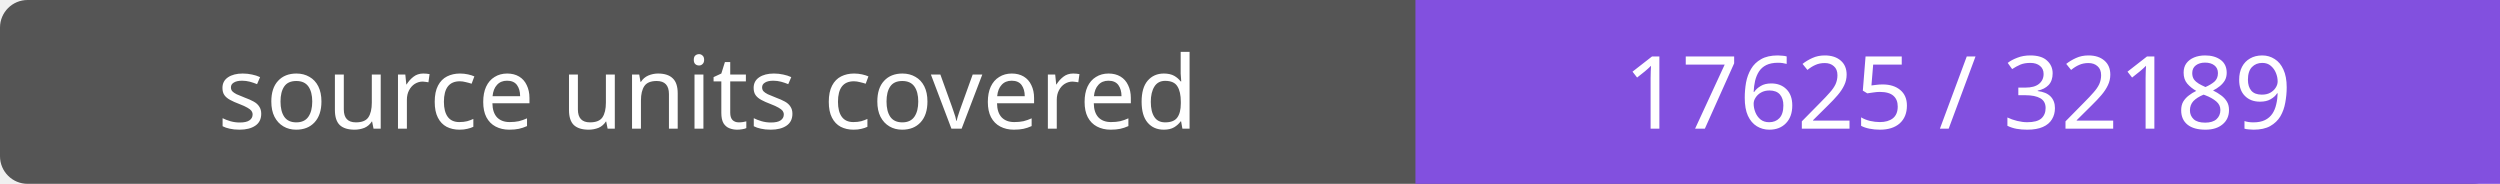
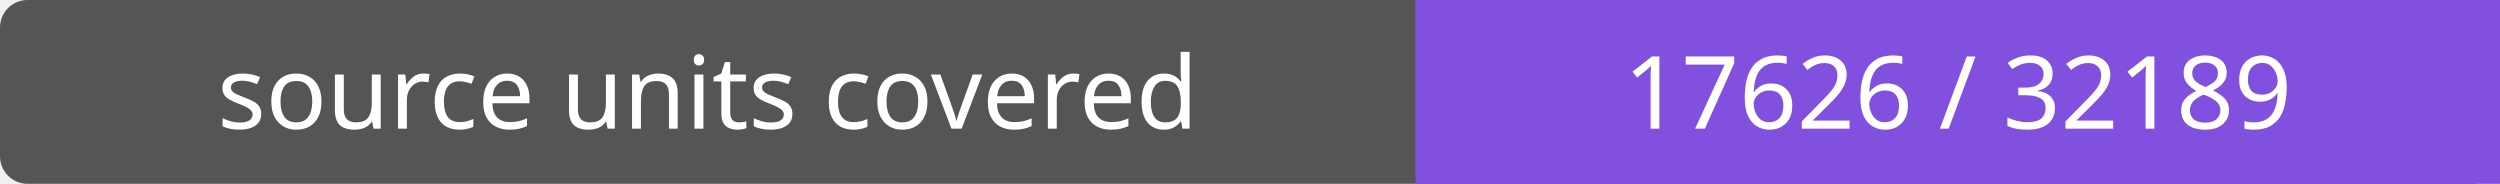
- <svg xmlns="http://www.w3.org/2000/svg" width="272" height="20" role="img" aria-label="source units covered: 17625 / 32189">
+ <svg xmlns="http://www.w3.org/2000/svg" width="272" height="20" role="img" aria-label="source units covered: 17626 / 32189">
  <rect width="272" height="20" rx="3" fill="#555" />
  <path fill="#8250df" d="M154 0h118v20H154z" />
  <g fill="#fff" text-anchor="middle" font-family="Verdana,sans-serif" font-size="11">
    <text x="77.0" y="14">source units covered</text>
-     <text x="213.0" y="14">17625 / 32189</text>
+     <text x="213.0" y="14">17626 / 32189</text>
  </g>
</svg>
